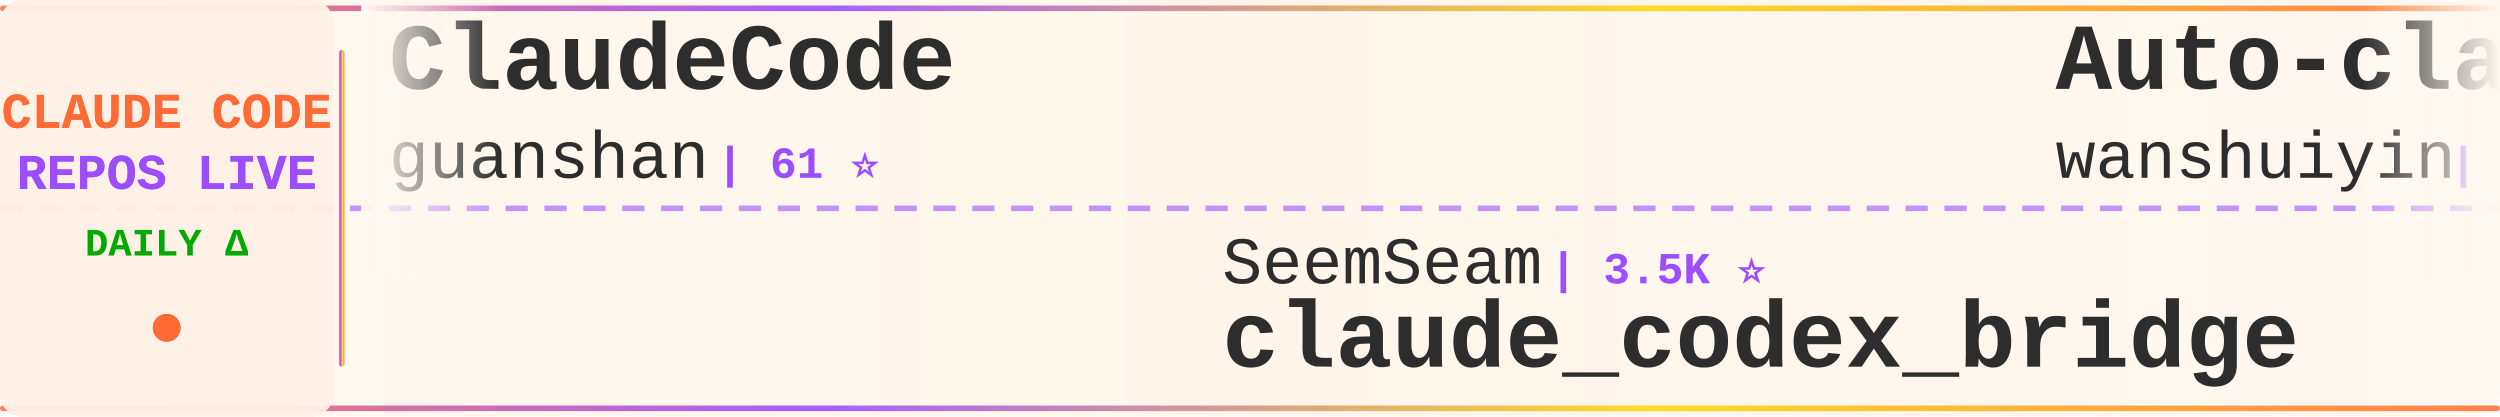
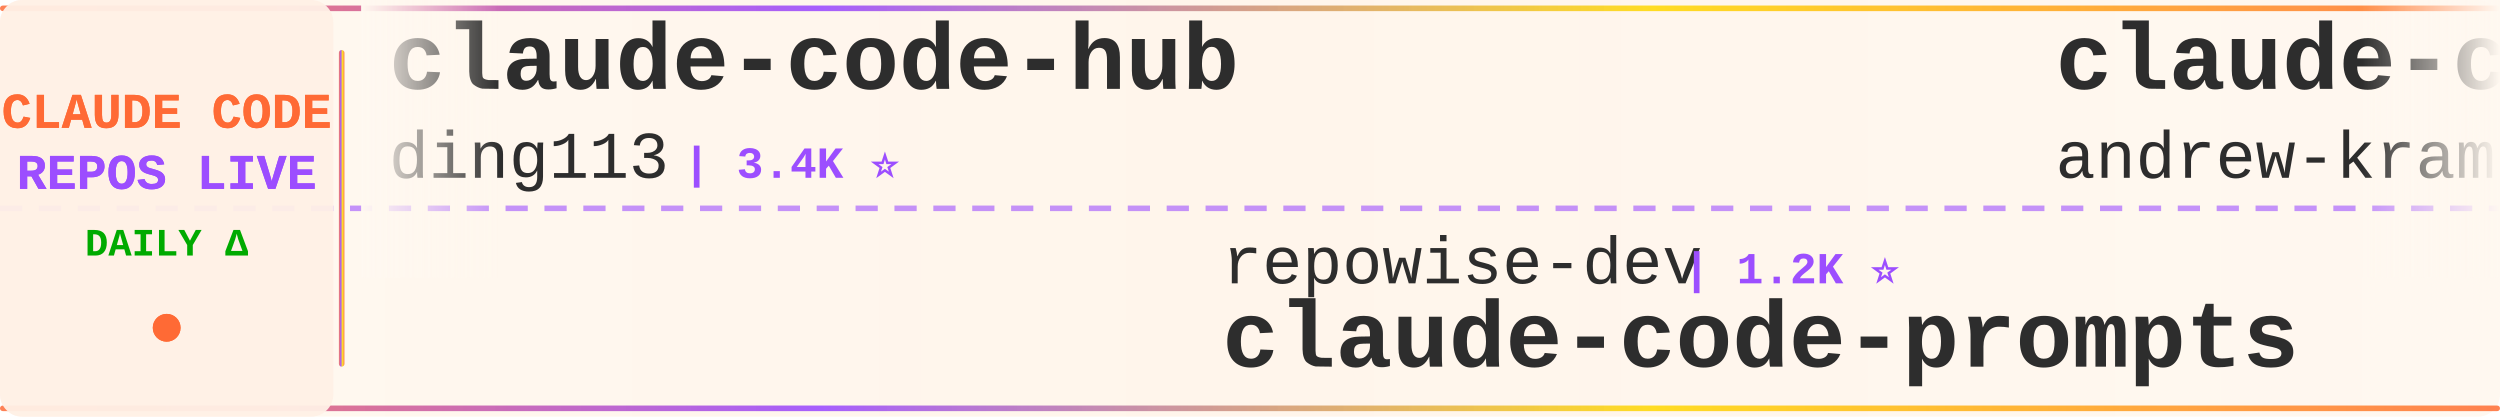
<svg xmlns="http://www.w3.org/2000/svg" width="900" height="150">
  <defs>
    <linearGradient id="tickerBg" x1="0%" y1="0%" x2="100%" y2="0%">
      <stop offset="0%" style="stop-color:#fff8f0;stop-opacity:0.98" />
      <stop offset="50%" style="stop-color:#fff5eb;stop-opacity:1" />
      <stop offset="100%" style="stop-color:#fff8f0;stop-opacity:0.98" />
    </linearGradient>
    <linearGradient id="borderGrad" x1="0%" y1="0%" x2="100%" y2="0%">
      <stop offset="0%" style="stop-color:#FF6B35;stop-opacity:0.85">
        <animate attributeName="stop-opacity" values="0.85;1;0.85" dur="2s" repeatCount="indefinite" />
      </stop>
      <stop offset="33%" style="stop-color:#9C4EFF;stop-opacity:0.9">
        <animate attributeName="stop-opacity" values="0.9;1;0.9" dur="2.2s" repeatCount="indefinite" />
      </stop>
      <stop offset="66%" style="stop-color:#FFD700;stop-opacity:0.85">
        <animate attributeName="stop-opacity" values="0.85;1;0.85" dur="1.8s" repeatCount="indefinite" />
      </stop>
      <stop offset="100%" style="stop-color:#FF6B35;stop-opacity:0.85">
        <animate attributeName="stop-opacity" values="0.85;1;0.85" dur="2s" repeatCount="indefinite" />
      </stop>
    </linearGradient>
    <filter id="textGlow">
      <feGaussianBlur stdDeviation="0.15" result="coloredBlur" />
      <feMerge>
        <feMergeNode in="coloredBlur" />
        <feMergeNode in="SourceGraphic" />
      </feMerge>
    </filter>
    <filter id="metricGlow">
      <feGaussianBlur stdDeviation="0.2" result="coloredBlur" />
      <feMerge>
        <feMergeNode in="coloredBlur" />
        <feMergeNode in="SourceGraphic" />
      </feMerge>
    </filter>
    <linearGradient id="leftFade" x1="0%" y1="0%" x2="100%" y2="0%">
      <stop offset="0%" style="stop-color:#fff8f0;stop-opacity:1" />
      <stop offset="100%" style="stop-color:#fff8f0;stop-opacity:0" />
    </linearGradient>
    <linearGradient id="rightFade" x1="0%" y1="0%" x2="100%" y2="0%">
      <stop offset="0%" style="stop-color:#fff8f0;stop-opacity:0" />
      <stop offset="100%" style="stop-color:#fff8f0;stop-opacity:1" />
    </linearGradient>
  </defs>
  <rect width="900" height="150" fill="url(#tickerBg)" rx="8" />
  <rect x="0" y="2" width="900" height="2" fill="url(#borderGrad)" rx="1" />
  <rect x="0" y="146" width="900" height="2" fill="url(#borderGrad)" rx="1" />
  <line x1="0" y1="75" x2="900" y2="75" stroke="#9C4EFF" stroke-width="2" stroke-dasharray="8 6" opacity="0.6" />
  <rect x="0" y="0" width="120" height="150" fill="#fff0e6" opacity="0.95" rx="8" />
  <text x="60" y="46" font-family="'Courier New', monospace" font-size="18" font-weight="bold" fill="#FF6B35" text-anchor="middle" filter="url(#textGlow)">
    CLAUDE CODE
  </text>
  <text x="60" y="68" font-family="'Courier New', monospace" font-size="18" font-weight="bold" fill="#9C4EFF" text-anchor="middle" filter="url(#textGlow)">
    REPOS LIVE
  </text>
  <text x="60" y="92" font-family="'Courier New', monospace" font-size="14" font-weight="bold" fill="#00aa00" text-anchor="middle">
    DAILY Δ
  </text>
  <circle cx="60" cy="118" r="5" fill="#FF6B35" filter="url(#metricGlow)">
    <animate attributeName="r" values="4;6;4" dur="1.5s" repeatCount="indefinite" />
    <animate attributeName="opacity" values="0.6;1;0.6" dur="1.5s" repeatCount="indefinite" />
  </circle>
  <rect x="122" y="18" width="2" height="114" fill="url(#borderGrad)" rx="1" />
  <clipPath id="tickerClip">
    <rect x="130" y="0" width="770" height="150" />
  </clipPath>
  <g clip-path="url(#tickerClip)">
    <g id="tickerItems">
      <animateTransform attributeName="transform" attributeType="XML" type="translate" from="0 0" to="-3000 0" dur="54s" repeatCount="indefinite" />
      <g transform="translate(0, 0)">
-         <text x="140" y="32" font-family="'Courier New', monospace" font-size="34" font-weight="bold" fill="#2d2d2d">ClaudeCode</text>
-         <text x="140" y="64" font-family="'Courier New', monospace" font-size="24" font-weight="normal" fill="#2d2d2d" opacity="1.0">guanshan</text>
-         <text x="258" y="64" font-family="'Courier New', monospace" font-size="16" font-weight="bold" fill="#9C4EFF"> | 61 ⭐</text>
+         <text x="140" y="32" font-family="'Courier New', monospace" font-size="34" font-weight="bold" fill="#2d2d2d">claude-code-hub</text>
+         <text x="140" y="64" font-family="'Courier New', monospace" font-size="24" font-weight="normal" fill="#2d2d2d" opacity="1.0">ding113</text>
+         <text x="246" y="64" font-family="'Courier New', monospace" font-size="16" font-weight="bold" fill="#9C4EFF"> | 3.4K ⭐</text>
      </g>
      <g transform="translate(300, 0)">
-         <text x="140" y="102" font-family="'Courier New', monospace" font-size="24" font-weight="normal" fill="#2d2d2d" opacity="1.0">SeemSeam</text>
-         <text x="258" y="102" font-family="'Courier New', monospace" font-size="16" font-weight="bold" fill="#9C4EFF"> | 3.5K ⭐</text>
-         <text x="140" y="132" font-family="'Courier New', monospace" font-size="34" font-weight="bold" fill="#2d2d2d">claude_codex_bridge</text>
+         <text x="140" y="102" font-family="'Courier New', monospace" font-size="24" font-weight="normal" fill="#2d2d2d" opacity="1.0">repowise-dev</text>
+         <text x="306" y="102" font-family="'Courier New', monospace" font-size="16" font-weight="bold" fill="#9C4EFF"> | 1.2K ⭐</text>
+         <text x="140" y="132" font-family="'Courier New', monospace" font-size="34" font-weight="bold" fill="#2d2d2d">claude-code-prompts</text>
      </g>
      <g transform="translate(600, 0)">
-         <text x="140" y="32" font-family="'Courier New', monospace" font-size="34" font-weight="bold" fill="#2d2d2d">Auto-claude-code-researc...</text>
-         <text x="140" y="64" font-family="'Courier New', monospace" font-size="24" font-weight="normal" fill="#2d2d2d" opacity="1.0">wanshuiyin</text>
-         <text x="282" y="64" font-family="'Courier New', monospace" font-size="16" font-weight="bold" fill="#9C4EFF"> | 16.0K ⭐ +4</text>
+         <text x="140" y="32" font-family="'Courier New', monospace" font-size="34" font-weight="bold" fill="#2d2d2d">claude-code-source-build</text>
+         <text x="140" y="64" font-family="'Courier New', monospace" font-size="24" font-weight="normal" fill="#2d2d2d" opacity="1.0">andrew-kramer-inno</text>
+         <text x="378" y="64" font-family="'Courier New', monospace" font-size="16" font-weight="bold" fill="#9C4EFF"> | 596 ⭐</text>
      </g>
      <g transform="translate(900, 0)">
-         <text x="140" y="102" font-family="'Courier New', monospace" font-size="24" font-weight="normal" fill="#2d2d2d" opacity="1.0">shanraisshan</text>
-         <text x="306" y="102" font-family="'Courier New', monospace" font-size="16" font-weight="bold" fill="#9C4EFF"> | 65.8K ⭐ +3</text>
-         <text x="140" y="132" font-family="'Courier New', monospace" font-size="34" font-weight="bold" fill="#2d2d2d">claude-code-best-practic...</text>
+         <text x="140" y="102" font-family="'Courier New', monospace" font-size="24" font-weight="normal" fill="#2d2d2d" opacity="1.0">Windy3f3f3f3f</text>
+         <text x="318" y="102" font-family="'Courier New', monospace" font-size="16" font-weight="bold" fill="#9C4EFF"> | 2.7K ⭐</text>
+         <text x="140" y="132" font-family="'Courier New', monospace" font-size="34" font-weight="bold" fill="#2d2d2d">claude-code-from-scratch</text>
      </g>
      <g transform="translate(1200, 0)">
-         <text x="140" y="32" font-family="'Courier New', monospace" font-size="34" font-weight="bold" fill="#2d2d2d">claude-code-showcase</text>
-         <text x="140" y="64" font-family="'Courier New', monospace" font-size="24" font-weight="normal" fill="#2d2d2d" opacity="1.0">ChrisWiles</text>
-         <text x="282" y="64" font-family="'Courier New', monospace" font-size="16" font-weight="bold" fill="#9C4EFF"> | 6.1K ⭐</text>
+         <text x="140" y="32" font-family="'Courier New', monospace" font-size="34" font-weight="bold" fill="#2d2d2d">arcads-claude-code</text>
+         <text x="140" y="64" font-family="'Courier New', monospace" font-size="24" font-weight="normal" fill="#2d2d2d" opacity="1.0">krusemediallc</text>
+         <text x="318" y="64" font-family="'Courier New', monospace" font-size="16" font-weight="bold" fill="#9C4EFF"> | 1.5K ⭐</text>
      </g>
      <g transform="translate(1500, 0)">
-         <text x="140" y="102" font-family="'Courier New', monospace" font-size="24" font-weight="normal" fill="#2d2d2d" opacity="1.0">zstmfhy</text>
-         <text x="246" y="102" font-family="'Courier New', monospace" font-size="16" font-weight="bold" fill="#9C4EFF"> | 189 ⭐</text>
-         <text x="140" y="132" font-family="'Courier New', monospace" font-size="34" font-weight="bold" fill="#2d2d2d">Claude-code</text>
+         <text x="140" y="102" font-family="'Courier New', monospace" font-size="24" font-weight="normal" fill="#2d2d2d" opacity="1.0">rohitg00</text>
+         <text x="258" y="102" font-family="'Courier New', monospace" font-size="16" font-weight="bold" fill="#9C4EFF"> | 2.6K ⭐</text>
+         <text x="140" y="132" font-family="'Courier New', monospace" font-size="34" font-weight="bold" fill="#2d2d2d">awesome-claude-code-tool...</text>
      </g>
      <g transform="translate(1800, 0)">
-         <text x="140" y="32" font-family="'Courier New', monospace" font-size="34" font-weight="bold" fill="#2d2d2d">claude-code-rust</text>
-         <text x="140" y="64" font-family="'Courier New', monospace" font-size="24" font-weight="normal" fill="#2d2d2d" opacity="1.0">lorryjovens-hub</text>
-         <text x="342" y="64" font-family="'Courier New', monospace" font-size="16" font-weight="bold" fill="#9C4EFF"> | 1.7K ⭐</text>
+         <text x="140" y="32" font-family="'Courier New', monospace" font-size="34" font-weight="bold" fill="#2d2d2d">claude-code-router</text>
+         <text x="140" y="64" font-family="'Courier New', monospace" font-size="24" font-weight="normal" fill="#2d2d2d" opacity="1.0">musistudio</text>
+         <text x="282" y="64" font-family="'Courier New', monospace" font-size="16" font-weight="bold" fill="#9C4EFF"> | 37.2K ⭐ +5</text>
      </g>
      <g transform="translate(2100, 0)">
-         <text x="140" y="102" font-family="'Courier New', monospace" font-size="24" font-weight="normal" fill="#2d2d2d" opacity="1.0">pengchengneo</text>
-         <text x="306" y="102" font-family="'Courier New', monospace" font-size="16" font-weight="bold" fill="#9C4EFF"> | 1.8K ⭐</text>
-         <text x="140" y="132" font-family="'Courier New', monospace" font-size="34" font-weight="bold" fill="#2d2d2d">Claude-Code</text>
+         <text x="140" y="102" font-family="'Courier New', monospace" font-size="24" font-weight="normal" fill="#2d2d2d" opacity="1.0">edmund-io</text>
+         <text x="270" y="102" font-family="'Courier New', monospace" font-size="16" font-weight="bold" fill="#9C4EFF"> | 1.5K ⭐</text>
+         <text x="140" y="132" font-family="'Courier New', monospace" font-size="34" font-weight="bold" fill="#2d2d2d">edmunds-claude-code</text>
      </g>
      <g transform="translate(2400, 0)">
-         <text x="140" y="32" font-family="'Courier New', monospace" font-size="34" font-weight="bold" fill="#2d2d2d">claude-code-proxy</text>
-         <text x="140" y="64" font-family="'Courier New', monospace" font-size="24" font-weight="normal" fill="#2d2d2d" opacity="1.0">fuergaosi233</text>
-         <text x="306" y="64" font-family="'Courier New', monospace" font-size="16" font-weight="bold" fill="#9C4EFF"> | 2.8K ⭐ +2</text>
+         <text x="140" y="32" font-family="'Courier New', monospace" font-size="34" font-weight="bold" fill="#2d2d2d">skills</text>
+         <text x="140" y="64" font-family="'Courier New', monospace" font-size="24" font-weight="normal" fill="#2d2d2d" opacity="1.0">anthropics</text>
+         <text x="282" y="64" font-family="'Courier New', monospace" font-size="16" font-weight="bold" fill="#9C4EFF"> | 175.6K ⭐ +10</text>
      </g>
      <g transform="translate(2700, 0)">
-         <text x="140" y="102" font-family="'Courier New', monospace" font-size="24" font-weight="normal" fill="#2d2d2d" opacity="1.0">anthropics</text>
-         <text x="282" y="102" font-family="'Courier New', monospace" font-size="16" font-weight="bold" fill="#9C4EFF"> | 976 ⭐</text>
-         <text x="140" y="132" font-family="'Courier New', monospace" font-size="34" font-weight="bold" fill="#2d2d2d">claude-code-base-action</text>
+         <text x="140" y="102" font-family="'Courier New', monospace" font-size="24" font-weight="normal" fill="#2d2d2d" opacity="1.0">Chachamaru127</text>
+         <text x="318" y="102" font-family="'Courier New', monospace" font-size="16" font-weight="bold" fill="#9C4EFF"> | 3.1K ⭐</text>
+         <text x="140" y="132" font-family="'Courier New', monospace" font-size="34" font-weight="bold" fill="#2d2d2d">claude-code-harness</text>
      </g>
      <g transform="translate(3000, 0)">
-         <text x="140" y="32" font-family="'Courier New', monospace" font-size="34" font-weight="bold" fill="#2d2d2d">ClaudeCode</text>
-         <text x="140" y="64" font-family="'Courier New', monospace" font-size="24" font-weight="normal" fill="#2d2d2d" opacity="1.0">guanshan</text>
-         <text x="258" y="64" font-family="'Courier New', monospace" font-size="16" font-weight="bold" fill="#9C4EFF"> | 61 ⭐</text>
+         <text x="140" y="32" font-family="'Courier New', monospace" font-size="34" font-weight="bold" fill="#2d2d2d">claude-code-hub</text>
+         <text x="140" y="64" font-family="'Courier New', monospace" font-size="24" font-weight="normal" fill="#2d2d2d" opacity="1.0">ding113</text>
+         <text x="246" y="64" font-family="'Courier New', monospace" font-size="16" font-weight="bold" fill="#9C4EFF"> | 3.4K ⭐</text>
      </g>
      <g transform="translate(3300, 0)">
-         <text x="140" y="102" font-family="'Courier New', monospace" font-size="24" font-weight="normal" fill="#2d2d2d" opacity="1.0">SeemSeam</text>
-         <text x="258" y="102" font-family="'Courier New', monospace" font-size="16" font-weight="bold" fill="#9C4EFF"> | 3.5K ⭐</text>
-         <text x="140" y="132" font-family="'Courier New', monospace" font-size="34" font-weight="bold" fill="#2d2d2d">claude_codex_bridge</text>
+         <text x="140" y="102" font-family="'Courier New', monospace" font-size="24" font-weight="normal" fill="#2d2d2d" opacity="1.0">repowise-dev</text>
+         <text x="306" y="102" font-family="'Courier New', monospace" font-size="16" font-weight="bold" fill="#9C4EFF"> | 1.2K ⭐</text>
+         <text x="140" y="132" font-family="'Courier New', monospace" font-size="34" font-weight="bold" fill="#2d2d2d">claude-code-prompts</text>
      </g>
      <g transform="translate(3600, 0)">
-         <text x="140" y="32" font-family="'Courier New', monospace" font-size="34" font-weight="bold" fill="#2d2d2d">Auto-claude-code-researc...</text>
-         <text x="140" y="64" font-family="'Courier New', monospace" font-size="24" font-weight="normal" fill="#2d2d2d" opacity="1.0">wanshuiyin</text>
-         <text x="282" y="64" font-family="'Courier New', monospace" font-size="16" font-weight="bold" fill="#9C4EFF"> | 16.0K ⭐ +4</text>
+         <text x="140" y="32" font-family="'Courier New', monospace" font-size="34" font-weight="bold" fill="#2d2d2d">claude-code-source-build</text>
+         <text x="140" y="64" font-family="'Courier New', monospace" font-size="24" font-weight="normal" fill="#2d2d2d" opacity="1.0">andrew-kramer-inno</text>
+         <text x="378" y="64" font-family="'Courier New', monospace" font-size="16" font-weight="bold" fill="#9C4EFF"> | 596 ⭐</text>
      </g>
      <g transform="translate(3900, 0)">
-         <text x="140" y="102" font-family="'Courier New', monospace" font-size="24" font-weight="normal" fill="#2d2d2d" opacity="1.0">shanraisshan</text>
-         <text x="306" y="102" font-family="'Courier New', monospace" font-size="16" font-weight="bold" fill="#9C4EFF"> | 65.8K ⭐ +3</text>
-         <text x="140" y="132" font-family="'Courier New', monospace" font-size="34" font-weight="bold" fill="#2d2d2d">claude-code-best-practic...</text>
+         <text x="140" y="102" font-family="'Courier New', monospace" font-size="24" font-weight="normal" fill="#2d2d2d" opacity="1.0">Windy3f3f3f3f</text>
+         <text x="318" y="102" font-family="'Courier New', monospace" font-size="16" font-weight="bold" fill="#9C4EFF"> | 2.7K ⭐</text>
+         <text x="140" y="132" font-family="'Courier New', monospace" font-size="34" font-weight="bold" fill="#2d2d2d">claude-code-from-scratch</text>
      </g>
    </g>
  </g>
  <rect x="130" y="0" width="50" height="100" fill="url(#leftFade)" />
  <rect x="850" y="0" width="50" height="100" fill="url(#rightFade)" />
</svg>
